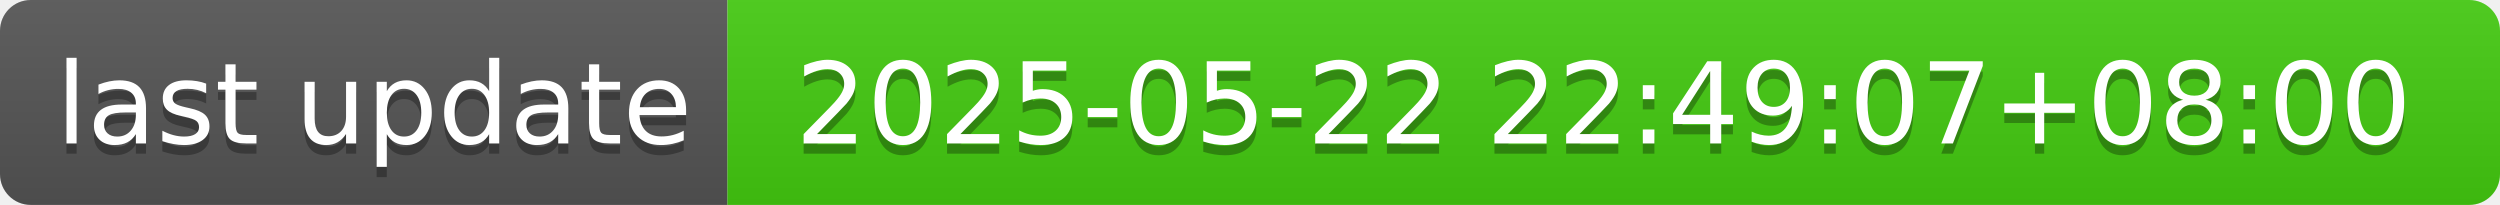
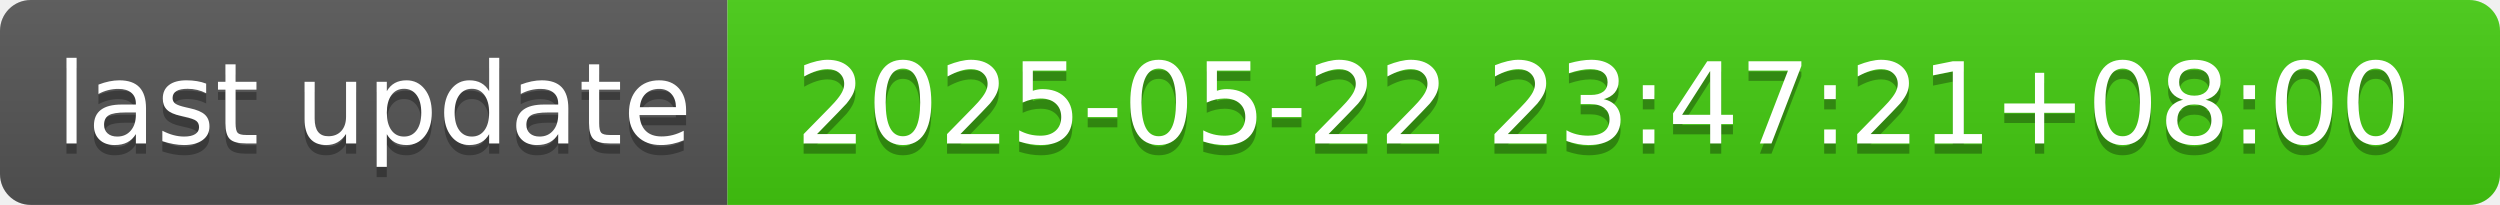
- <svg xmlns="http://www.w3.org/2000/svg" width="244" height="20" role="img" aria-label="last update: 2025-05-22 22:49:07+08:00">
+ <svg xmlns="http://www.w3.org/2000/svg" width="244" height="20" role="img" aria-label="last update: 2025-05-22 23:47:21+08:00">
  <linearGradient id="s" x2="0" y2="100%">
    <stop offset="0" stop-color="#bbb" stop-opacity=".1" />
    <stop offset="1" stop-opacity=".1" />
  </linearGradient>
  <clipPath id="r">
    <rect width="244" height="20" rx="3" fill="#fff" />
  </clipPath>
  <g clip-path="url(#r)">
    <rect width="71" height="20" fill="#555" />
    <rect x="71" width="173" height="20" fill="#4c1" />
    <rect width="244" height="20" fill="url(#s)" />
  </g>
  <g fill="#fff" text-anchor="middle" font-family="Verdana,Geneva,DejaVu Sans,sans-serif" text-rendering="geometricPrecision" font-size="110">
    <text aria-hidden="true" x="365" y="150" fill="#010101" fill-opacity=".3" transform="scale(.1)" textLength="610">last update</text>
    <text x="365" y="140" transform="scale(.1)" fill="#fff" textLength="610">last update</text>
-     <text aria-hidden="true" x="1565" y="150" fill="#010101" fill-opacity=".3" transform="scale(.1)" textLength="1630">2025-05-22 22:49:07+08:00</text>
-     <text x="1565" y="140" transform="scale(.1)" fill="#fff" textLength="1630">2025-05-22 22:49:07+08:00</text>
+     <text aria-hidden="true" x="1565" y="150" fill="#010101" fill-opacity=".3" transform="scale(.1)" textLength="1630">2025-05-22 23:47:21+08:00</text>
+     <text x="1565" y="140" transform="scale(.1)" fill="#fff" textLength="1630">2025-05-22 23:47:21+08:00</text>
  </g>
</svg>
